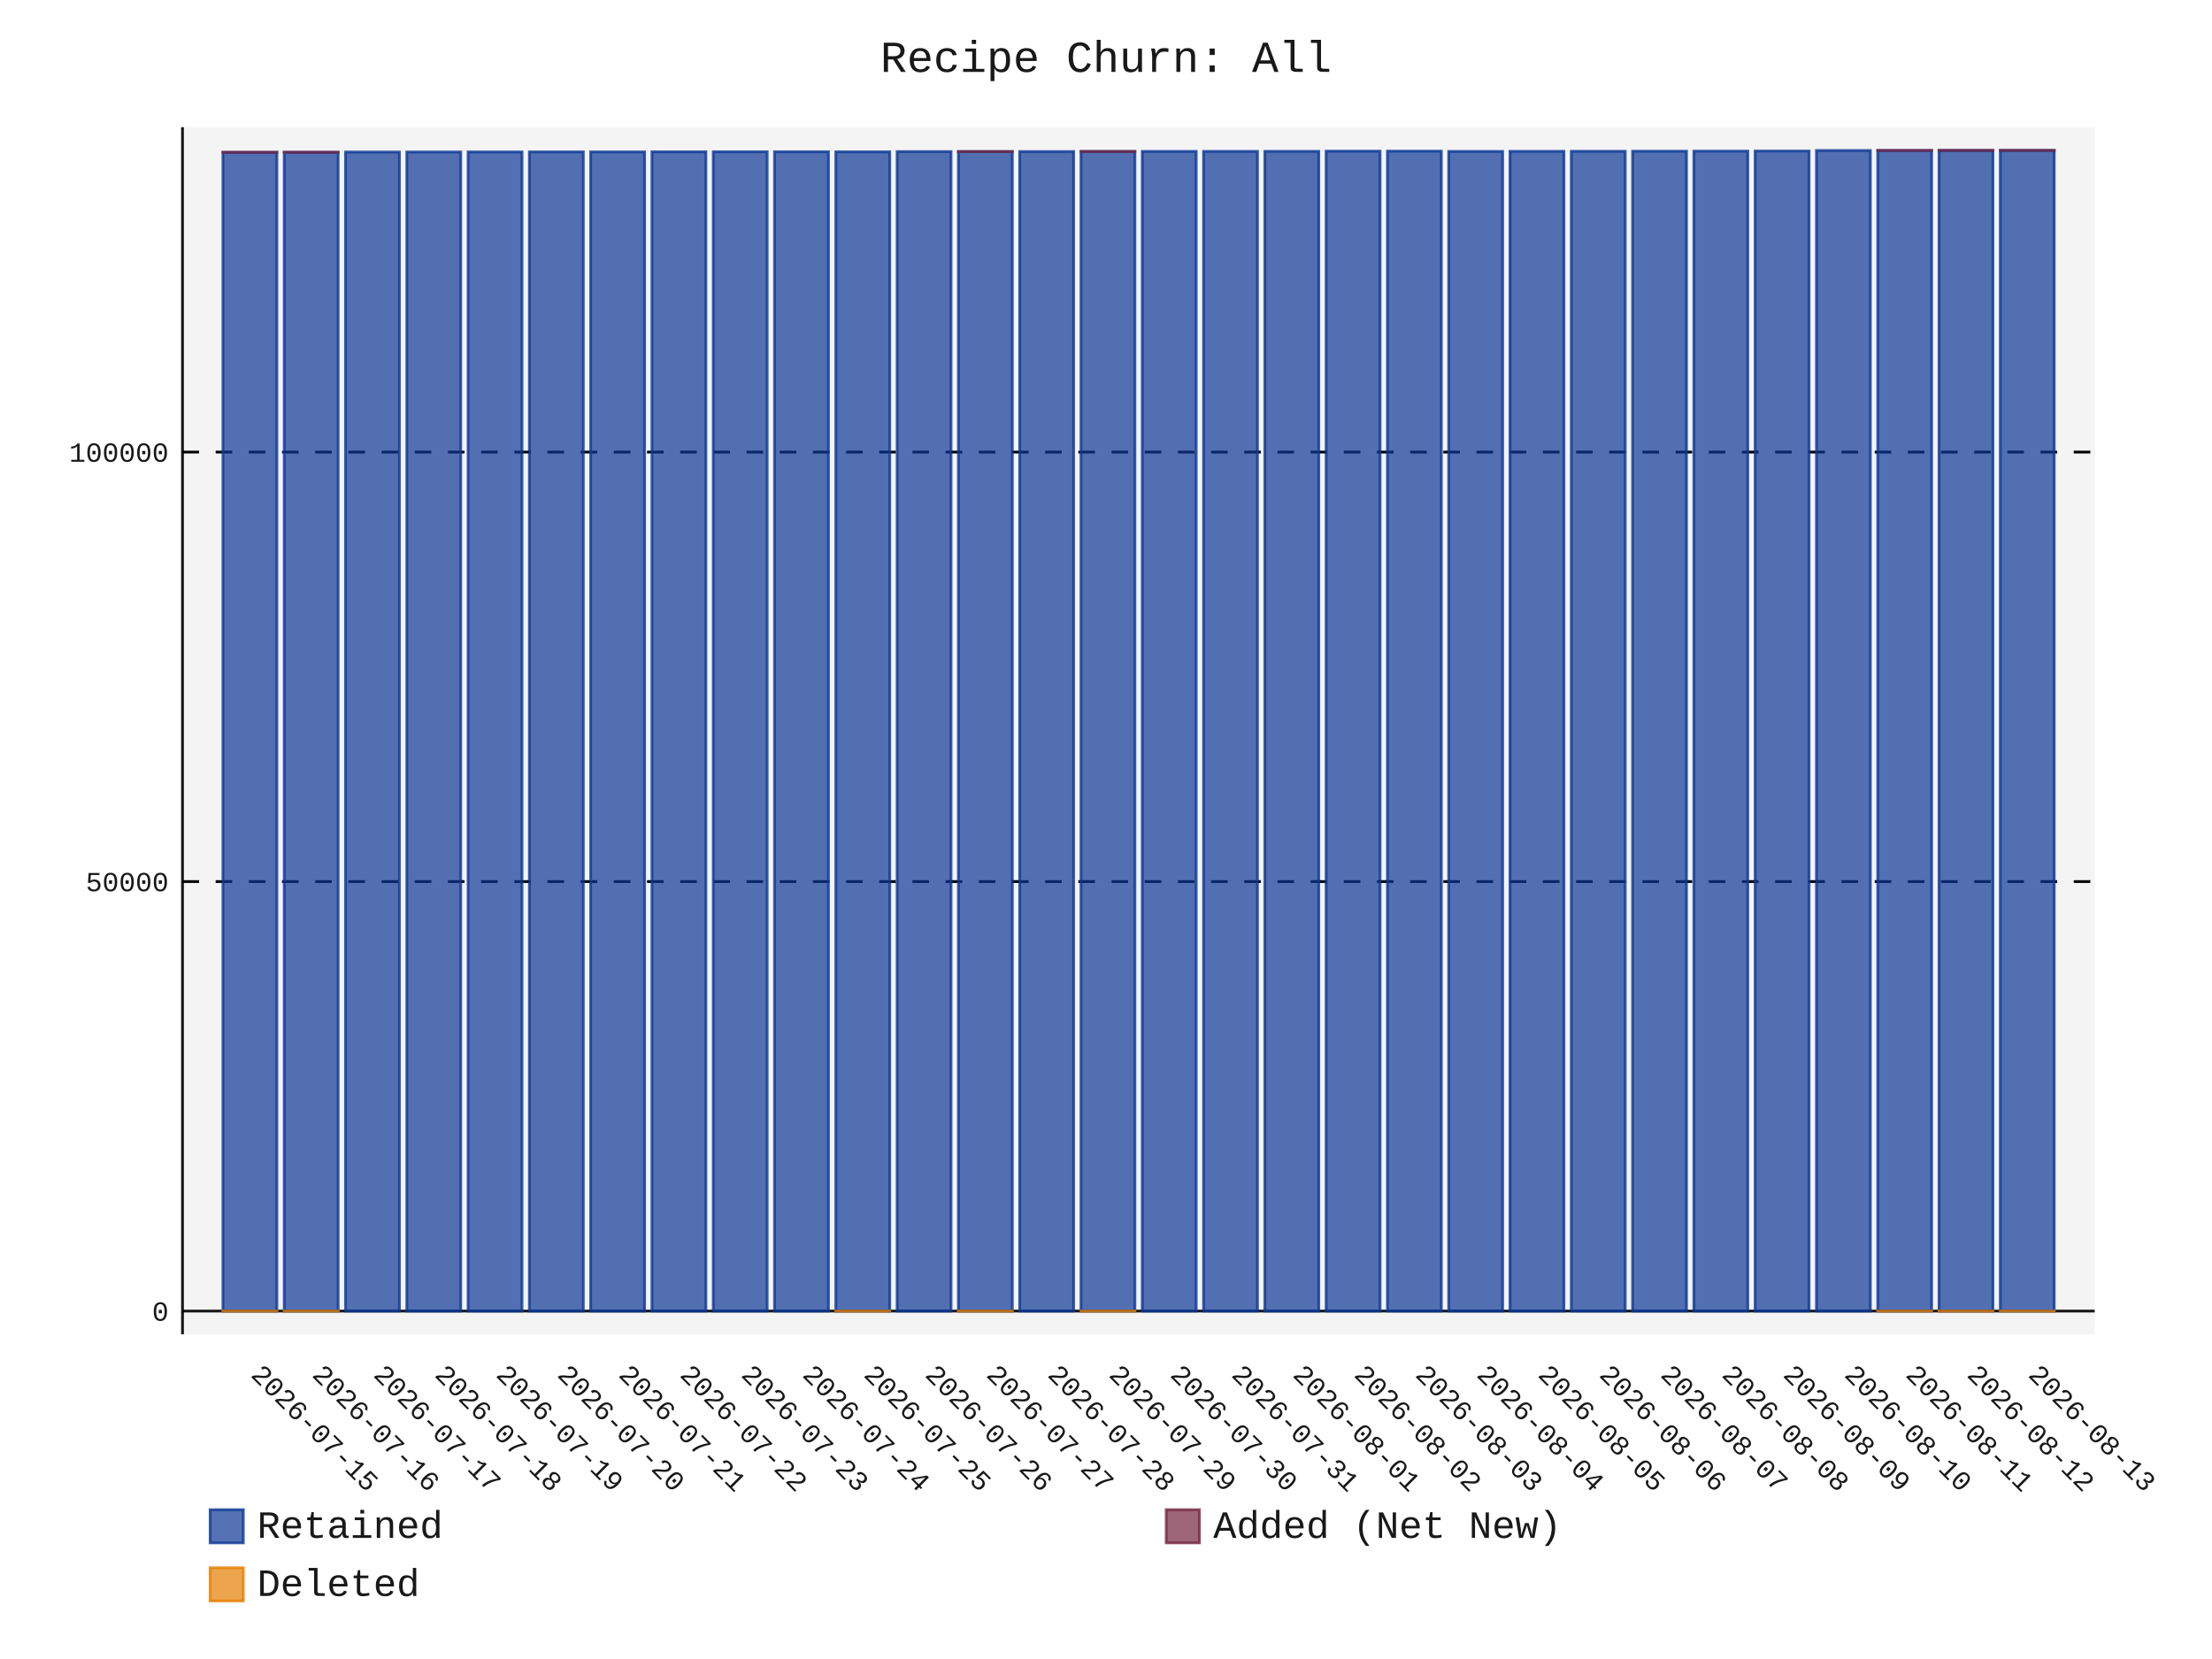
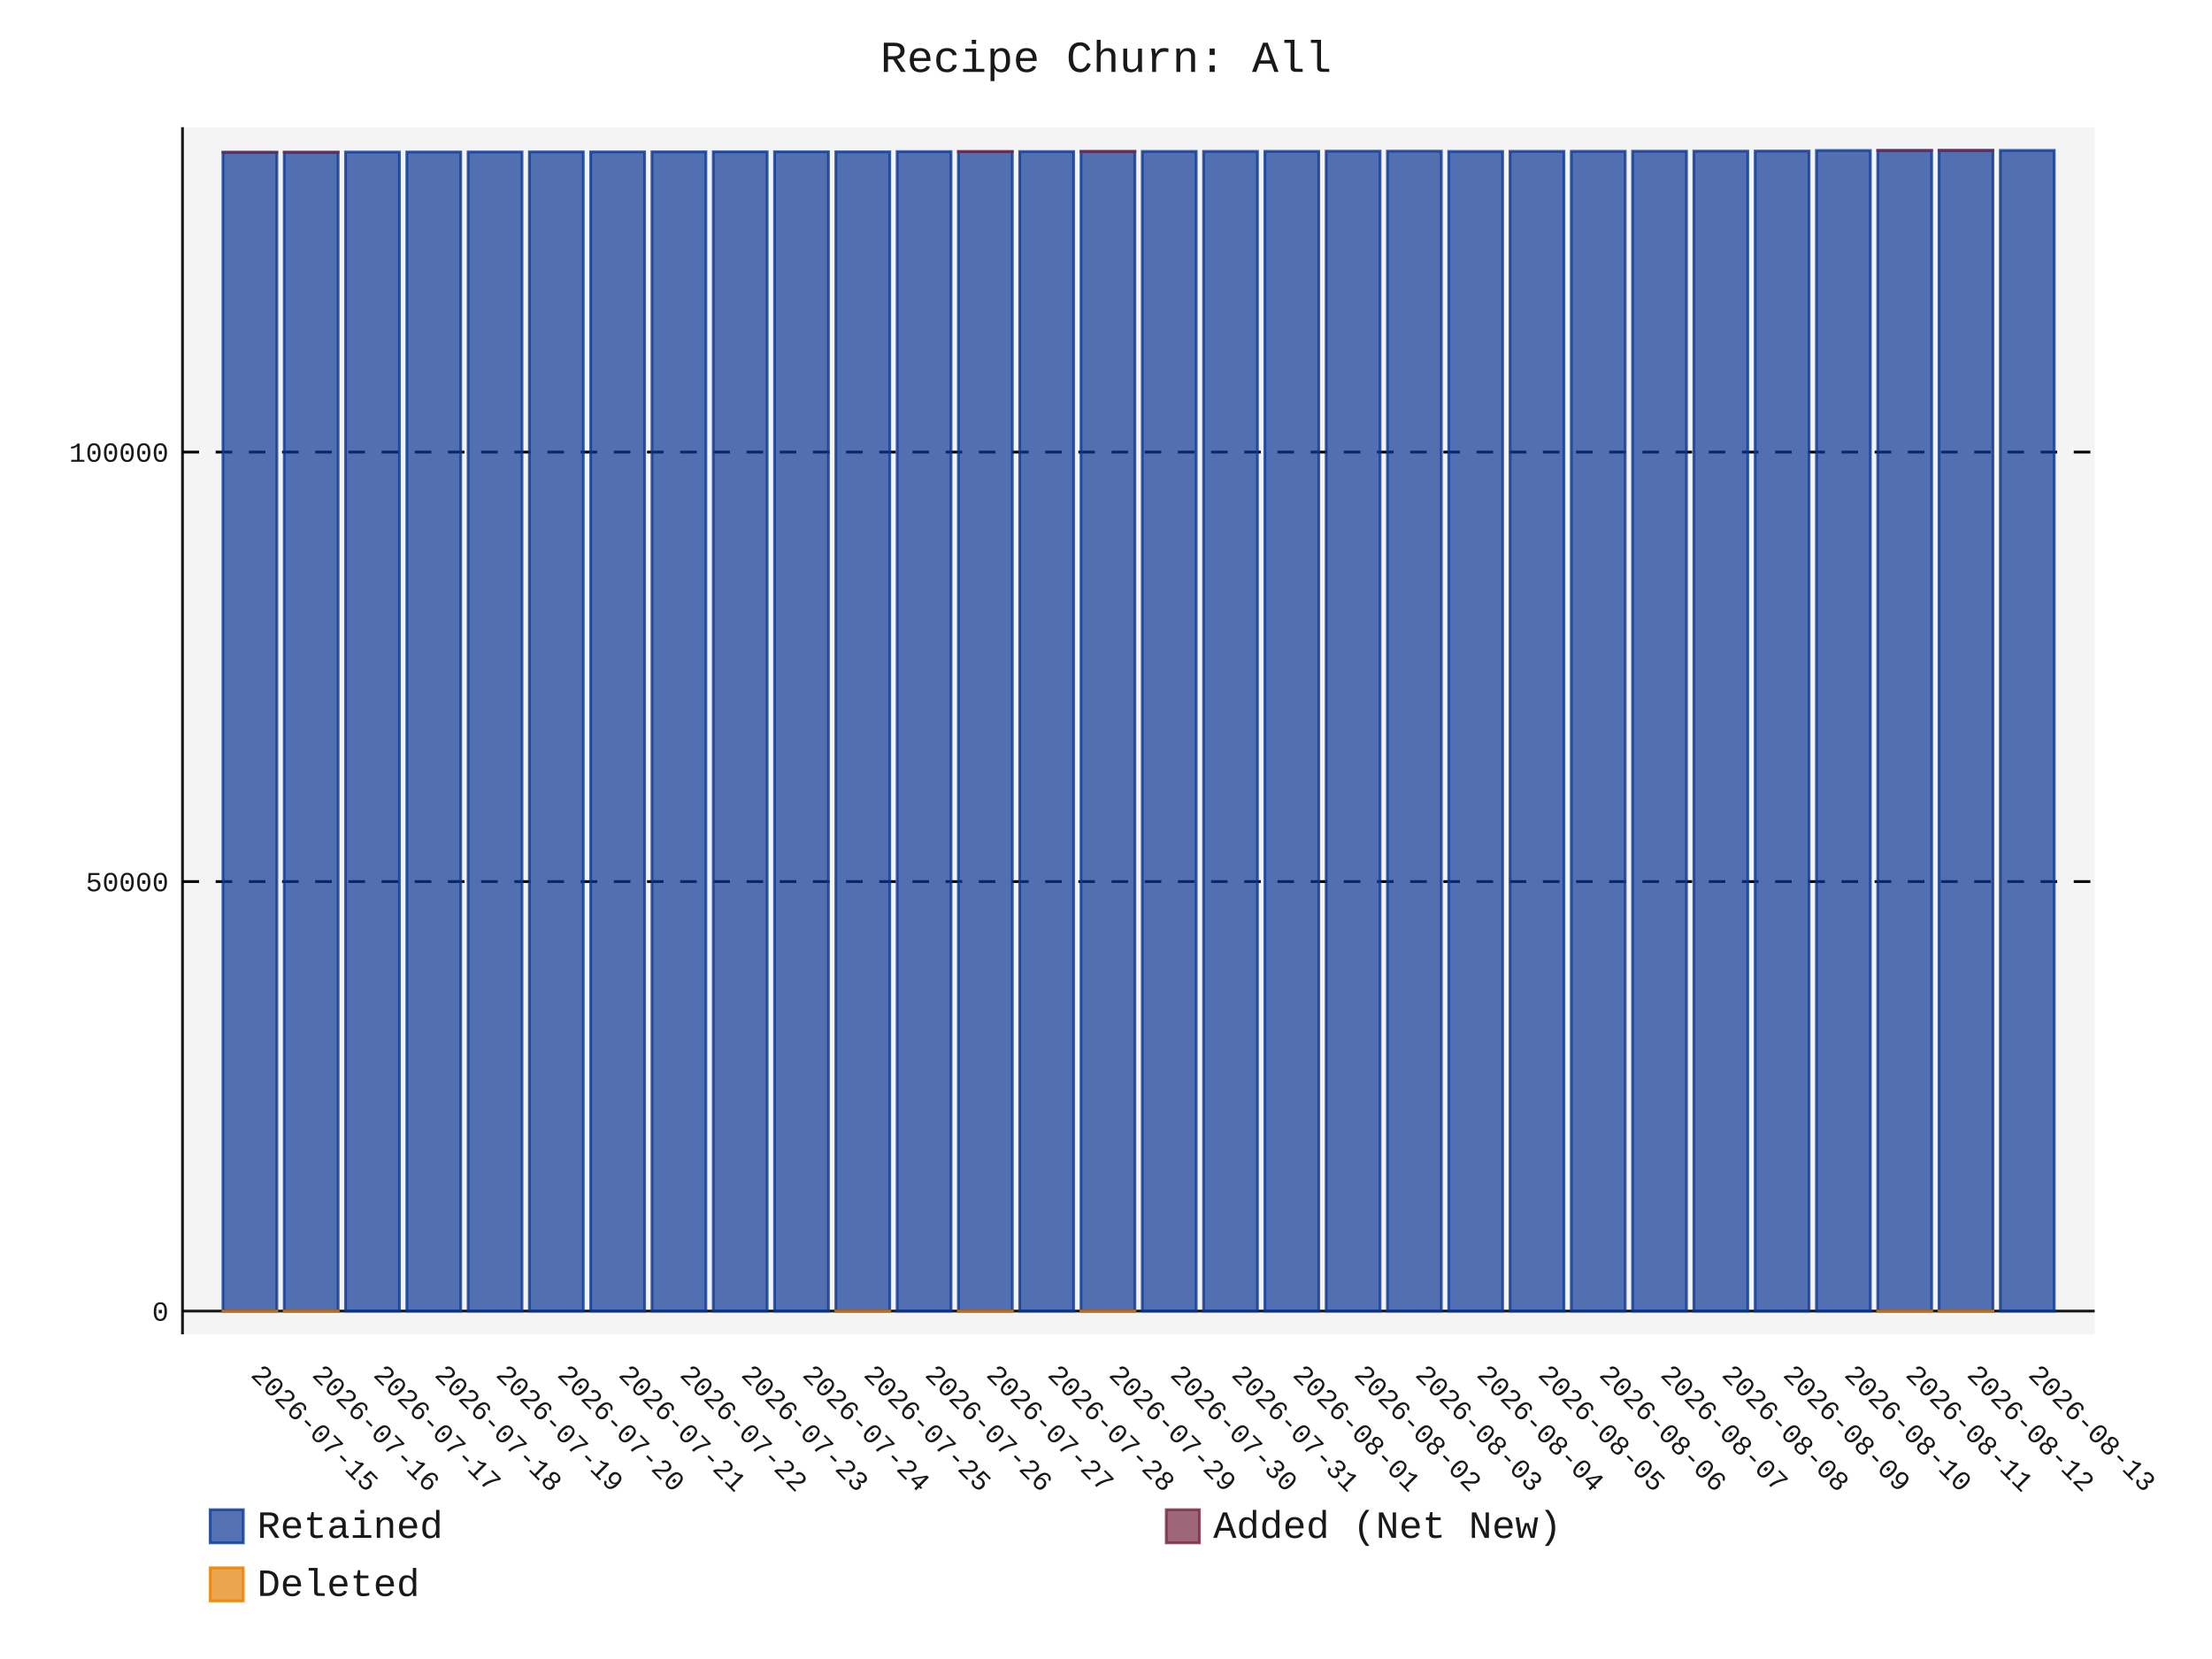
- <svg xmlns="http://www.w3.org/2000/svg" id="chart-e7966a6b-9ee3-4d13-a9d7-936f8b6519f5" class="pygal-chart" viewBox="0 0 800 600">
+ <svg xmlns="http://www.w3.org/2000/svg" id="chart-e38ed4e4-48ca-4927-a96e-1aa5d2338ebd" class="pygal-chart" viewBox="0 0 800 600">
  <defs>
-     <style type="text/css">#chart-e7966a6b-9ee3-4d13-a9d7-936f8b6519f5{-webkit-user-select:none;-webkit-font-smoothing:antialiased;font-family:Consolas,"Liberation Mono",Menlo,Courier,monospace}#chart-e7966a6b-9ee3-4d13-a9d7-936f8b6519f5 .title{font-family:Consolas,"Liberation Mono",Menlo,Courier,monospace;font-size:16px}#chart-e7966a6b-9ee3-4d13-a9d7-936f8b6519f5 .legends .legend text{font-family:Consolas,"Liberation Mono",Menlo,Courier,monospace;font-size:14px}#chart-e7966a6b-9ee3-4d13-a9d7-936f8b6519f5 .axis text{font-family:Consolas,"Liberation Mono",Menlo,Courier,monospace;font-size:10px}#chart-e7966a6b-9ee3-4d13-a9d7-936f8b6519f5 .axis text.major{font-family:Consolas,"Liberation Mono",Menlo,Courier,monospace;font-size:10px}#chart-e7966a6b-9ee3-4d13-a9d7-936f8b6519f5 .text-overlay text.value{font-family:Consolas,"Liberation Mono",Menlo,Courier,monospace;font-size:16px}#chart-e7966a6b-9ee3-4d13-a9d7-936f8b6519f5 .text-overlay text.label{font-family:Consolas,"Liberation Mono",Menlo,Courier,monospace;font-size:10px}#chart-e7966a6b-9ee3-4d13-a9d7-936f8b6519f5 .tooltip{font-family:Consolas,"Liberation Mono",Menlo,Courier,monospace;font-size:14px}#chart-e7966a6b-9ee3-4d13-a9d7-936f8b6519f5 text.no_data{font-family:Consolas,"Liberation Mono",Menlo,Courier,monospace;font-size:64px}
- #chart-e7966a6b-9ee3-4d13-a9d7-936f8b6519f5{background-color:transparent}#chart-e7966a6b-9ee3-4d13-a9d7-936f8b6519f5 path,#chart-e7966a6b-9ee3-4d13-a9d7-936f8b6519f5 line,#chart-e7966a6b-9ee3-4d13-a9d7-936f8b6519f5 rect,#chart-e7966a6b-9ee3-4d13-a9d7-936f8b6519f5 circle{-webkit-transition:150ms;-moz-transition:150ms;transition:150ms}#chart-e7966a6b-9ee3-4d13-a9d7-936f8b6519f5 .graph &gt; .background{fill:transparent}#chart-e7966a6b-9ee3-4d13-a9d7-936f8b6519f5 .plot &gt; .background{fill:rgba(240,240,240,0.7)}#chart-e7966a6b-9ee3-4d13-a9d7-936f8b6519f5 .graph{fill:rgba(0,0,0,0.9)}#chart-e7966a6b-9ee3-4d13-a9d7-936f8b6519f5 text.no_data{fill:rgba(0,0,0,0.9)}#chart-e7966a6b-9ee3-4d13-a9d7-936f8b6519f5 .title{fill:rgba(0,0,0,0.9)}#chart-e7966a6b-9ee3-4d13-a9d7-936f8b6519f5 .legends .legend text{fill:rgba(0,0,0,0.9)}#chart-e7966a6b-9ee3-4d13-a9d7-936f8b6519f5 .legends .legend:hover text{fill:rgba(0,0,0,0.9)}#chart-e7966a6b-9ee3-4d13-a9d7-936f8b6519f5 .axis .line{stroke:rgba(0,0,0,0.9)}#chart-e7966a6b-9ee3-4d13-a9d7-936f8b6519f5 .axis .guide.line{stroke:rgba(0,0,0,0.5)}#chart-e7966a6b-9ee3-4d13-a9d7-936f8b6519f5 .axis .major.line{stroke:rgba(0,0,0,0.9)}#chart-e7966a6b-9ee3-4d13-a9d7-936f8b6519f5 .axis text.major{fill:rgba(0,0,0,0.9)}#chart-e7966a6b-9ee3-4d13-a9d7-936f8b6519f5 .axis.y .guides:hover .guide.line,#chart-e7966a6b-9ee3-4d13-a9d7-936f8b6519f5 .line-graph .axis.x .guides:hover .guide.line,#chart-e7966a6b-9ee3-4d13-a9d7-936f8b6519f5 .stackedline-graph .axis.x .guides:hover .guide.line,#chart-e7966a6b-9ee3-4d13-a9d7-936f8b6519f5 .xy-graph .axis.x .guides:hover .guide.line{stroke:rgba(0,0,0,0.9)}#chart-e7966a6b-9ee3-4d13-a9d7-936f8b6519f5 .axis .guides:hover text{fill:rgba(0,0,0,0.9)}#chart-e7966a6b-9ee3-4d13-a9d7-936f8b6519f5 .reactive{fill-opacity:.7;stroke-opacity:.8;stroke-width:1}#chart-e7966a6b-9ee3-4d13-a9d7-936f8b6519f5 .ci{stroke:rgba(0,0,0,0.9)}#chart-e7966a6b-9ee3-4d13-a9d7-936f8b6519f5 .reactive.active,#chart-e7966a6b-9ee3-4d13-a9d7-936f8b6519f5 .active .reactive{fill-opacity:.8;stroke-opacity:.9;stroke-width:4}#chart-e7966a6b-9ee3-4d13-a9d7-936f8b6519f5 .ci .reactive.active{stroke-width:1.5}#chart-e7966a6b-9ee3-4d13-a9d7-936f8b6519f5 .series text{fill:rgba(0,0,0,0.9)}#chart-e7966a6b-9ee3-4d13-a9d7-936f8b6519f5 .tooltip rect{fill:rgba(240,240,240,0.7);stroke:rgba(0,0,0,0.9);-webkit-transition:opacity 150ms;-moz-transition:opacity 150ms;transition:opacity 150ms}#chart-e7966a6b-9ee3-4d13-a9d7-936f8b6519f5 .tooltip .label{fill:rgba(0,0,0,0.9)}#chart-e7966a6b-9ee3-4d13-a9d7-936f8b6519f5 .tooltip .label{fill:rgba(0,0,0,0.9)}#chart-e7966a6b-9ee3-4d13-a9d7-936f8b6519f5 .tooltip .legend{font-size:.8em;fill:rgba(0,0,0,0.5)}#chart-e7966a6b-9ee3-4d13-a9d7-936f8b6519f5 .tooltip .x_label{font-size:.6em;fill:rgba(0,0,0,0.9)}#chart-e7966a6b-9ee3-4d13-a9d7-936f8b6519f5 .tooltip .xlink{font-size:.5em;text-decoration:underline}#chart-e7966a6b-9ee3-4d13-a9d7-936f8b6519f5 .tooltip .value{font-size:1.5em}#chart-e7966a6b-9ee3-4d13-a9d7-936f8b6519f5 .bound{font-size:.5em}#chart-e7966a6b-9ee3-4d13-a9d7-936f8b6519f5 .max-value{font-size:.75em;fill:rgba(0,0,0,0.5)}#chart-e7966a6b-9ee3-4d13-a9d7-936f8b6519f5 .map-element{fill:rgba(240,240,240,0.7);stroke:rgba(0,0,0,0.5) !important}#chart-e7966a6b-9ee3-4d13-a9d7-936f8b6519f5 .map-element .reactive{fill-opacity:inherit;stroke-opacity:inherit}#chart-e7966a6b-9ee3-4d13-a9d7-936f8b6519f5 .color-0,#chart-e7966a6b-9ee3-4d13-a9d7-936f8b6519f5 .color-0 a:visited{stroke:rgb(12,55,149);fill:rgb(12,55,149)}#chart-e7966a6b-9ee3-4d13-a9d7-936f8b6519f5 .color-1,#chart-e7966a6b-9ee3-4d13-a9d7-936f8b6519f5 .color-1 a:visited{stroke:rgb(117,38,65);fill:rgb(117,38,65)}#chart-e7966a6b-9ee3-4d13-a9d7-936f8b6519f5 .color-2,#chart-e7966a6b-9ee3-4d13-a9d7-936f8b6519f5 .color-2 a:visited{stroke:rgb(228,127,0);fill:rgb(228,127,0)}#chart-e7966a6b-9ee3-4d13-a9d7-936f8b6519f5 .text-overlay .color-0 text{fill:black}#chart-e7966a6b-9ee3-4d13-a9d7-936f8b6519f5 .text-overlay .color-1 text{fill:black}#chart-e7966a6b-9ee3-4d13-a9d7-936f8b6519f5 .text-overlay .color-2 text{fill:black}
- #chart-e7966a6b-9ee3-4d13-a9d7-936f8b6519f5 text.no_data{text-anchor:middle}#chart-e7966a6b-9ee3-4d13-a9d7-936f8b6519f5 .guide.line{fill:none}#chart-e7966a6b-9ee3-4d13-a9d7-936f8b6519f5 .centered{text-anchor:middle}#chart-e7966a6b-9ee3-4d13-a9d7-936f8b6519f5 .title{text-anchor:middle}#chart-e7966a6b-9ee3-4d13-a9d7-936f8b6519f5 .legends .legend text{fill-opacity:1}#chart-e7966a6b-9ee3-4d13-a9d7-936f8b6519f5 .axis.x text{text-anchor:middle}#chart-e7966a6b-9ee3-4d13-a9d7-936f8b6519f5 .axis.x:not(.web) text[transform]{text-anchor:start}#chart-e7966a6b-9ee3-4d13-a9d7-936f8b6519f5 .axis.x:not(.web) text[transform].backwards{text-anchor:end}#chart-e7966a6b-9ee3-4d13-a9d7-936f8b6519f5 .axis.y text{text-anchor:end}#chart-e7966a6b-9ee3-4d13-a9d7-936f8b6519f5 .axis.y text[transform].backwards{text-anchor:start}#chart-e7966a6b-9ee3-4d13-a9d7-936f8b6519f5 .axis.y2 text{text-anchor:start}#chart-e7966a6b-9ee3-4d13-a9d7-936f8b6519f5 .axis.y2 text[transform].backwards{text-anchor:end}#chart-e7966a6b-9ee3-4d13-a9d7-936f8b6519f5 .axis .guide.line{stroke-dasharray:4,4;stroke:black}#chart-e7966a6b-9ee3-4d13-a9d7-936f8b6519f5 .axis .major.guide.line{stroke-dasharray:6,6;stroke:black}#chart-e7966a6b-9ee3-4d13-a9d7-936f8b6519f5 .horizontal .axis.y .guide.line,#chart-e7966a6b-9ee3-4d13-a9d7-936f8b6519f5 .horizontal .axis.y2 .guide.line,#chart-e7966a6b-9ee3-4d13-a9d7-936f8b6519f5 .vertical .axis.x .guide.line{opacity:0}#chart-e7966a6b-9ee3-4d13-a9d7-936f8b6519f5 .horizontal .axis.always_show .guide.line,#chart-e7966a6b-9ee3-4d13-a9d7-936f8b6519f5 .vertical .axis.always_show .guide.line{opacity:1 !important}#chart-e7966a6b-9ee3-4d13-a9d7-936f8b6519f5 .axis.y .guides:hover .guide.line,#chart-e7966a6b-9ee3-4d13-a9d7-936f8b6519f5 .axis.y2 .guides:hover .guide.line,#chart-e7966a6b-9ee3-4d13-a9d7-936f8b6519f5 .axis.x .guides:hover .guide.line{opacity:1}#chart-e7966a6b-9ee3-4d13-a9d7-936f8b6519f5 .axis .guides:hover text{opacity:1}#chart-e7966a6b-9ee3-4d13-a9d7-936f8b6519f5 .nofill{fill:none}#chart-e7966a6b-9ee3-4d13-a9d7-936f8b6519f5 .subtle-fill{fill-opacity:.2}#chart-e7966a6b-9ee3-4d13-a9d7-936f8b6519f5 .dot{stroke-width:1px;fill-opacity:1;stroke-opacity:1}#chart-e7966a6b-9ee3-4d13-a9d7-936f8b6519f5 .dot.active{stroke-width:5px}#chart-e7966a6b-9ee3-4d13-a9d7-936f8b6519f5 .dot.negative{fill:transparent}#chart-e7966a6b-9ee3-4d13-a9d7-936f8b6519f5 text,#chart-e7966a6b-9ee3-4d13-a9d7-936f8b6519f5 tspan{stroke:none !important}#chart-e7966a6b-9ee3-4d13-a9d7-936f8b6519f5 .series text.active{opacity:1}#chart-e7966a6b-9ee3-4d13-a9d7-936f8b6519f5 .tooltip rect{fill-opacity:.95;stroke-width:.5}#chart-e7966a6b-9ee3-4d13-a9d7-936f8b6519f5 .tooltip text{fill-opacity:1}#chart-e7966a6b-9ee3-4d13-a9d7-936f8b6519f5 .showable{visibility:hidden}#chart-e7966a6b-9ee3-4d13-a9d7-936f8b6519f5 .showable.shown{visibility:visible}#chart-e7966a6b-9ee3-4d13-a9d7-936f8b6519f5 .gauge-background{fill:rgba(229,229,229,1);stroke:none}#chart-e7966a6b-9ee3-4d13-a9d7-936f8b6519f5 .bg-lines{stroke:transparent;stroke-width:2px}</style>
+     <style type="text/css">#chart-e38ed4e4-48ca-4927-a96e-1aa5d2338ebd{-webkit-user-select:none;-webkit-font-smoothing:antialiased;font-family:Consolas,"Liberation Mono",Menlo,Courier,monospace}#chart-e38ed4e4-48ca-4927-a96e-1aa5d2338ebd .title{font-family:Consolas,"Liberation Mono",Menlo,Courier,monospace;font-size:16px}#chart-e38ed4e4-48ca-4927-a96e-1aa5d2338ebd .legends .legend text{font-family:Consolas,"Liberation Mono",Menlo,Courier,monospace;font-size:14px}#chart-e38ed4e4-48ca-4927-a96e-1aa5d2338ebd .axis text{font-family:Consolas,"Liberation Mono",Menlo,Courier,monospace;font-size:10px}#chart-e38ed4e4-48ca-4927-a96e-1aa5d2338ebd .axis text.major{font-family:Consolas,"Liberation Mono",Menlo,Courier,monospace;font-size:10px}#chart-e38ed4e4-48ca-4927-a96e-1aa5d2338ebd .text-overlay text.value{font-family:Consolas,"Liberation Mono",Menlo,Courier,monospace;font-size:16px}#chart-e38ed4e4-48ca-4927-a96e-1aa5d2338ebd .text-overlay text.label{font-family:Consolas,"Liberation Mono",Menlo,Courier,monospace;font-size:10px}#chart-e38ed4e4-48ca-4927-a96e-1aa5d2338ebd .tooltip{font-family:Consolas,"Liberation Mono",Menlo,Courier,monospace;font-size:14px}#chart-e38ed4e4-48ca-4927-a96e-1aa5d2338ebd text.no_data{font-family:Consolas,"Liberation Mono",Menlo,Courier,monospace;font-size:64px}
+ #chart-e38ed4e4-48ca-4927-a96e-1aa5d2338ebd{background-color:transparent}#chart-e38ed4e4-48ca-4927-a96e-1aa5d2338ebd path,#chart-e38ed4e4-48ca-4927-a96e-1aa5d2338ebd line,#chart-e38ed4e4-48ca-4927-a96e-1aa5d2338ebd rect,#chart-e38ed4e4-48ca-4927-a96e-1aa5d2338ebd circle{-webkit-transition:150ms;-moz-transition:150ms;transition:150ms}#chart-e38ed4e4-48ca-4927-a96e-1aa5d2338ebd .graph &gt; .background{fill:transparent}#chart-e38ed4e4-48ca-4927-a96e-1aa5d2338ebd .plot &gt; .background{fill:rgba(240,240,240,0.7)}#chart-e38ed4e4-48ca-4927-a96e-1aa5d2338ebd .graph{fill:rgba(0,0,0,0.9)}#chart-e38ed4e4-48ca-4927-a96e-1aa5d2338ebd text.no_data{fill:rgba(0,0,0,0.9)}#chart-e38ed4e4-48ca-4927-a96e-1aa5d2338ebd .title{fill:rgba(0,0,0,0.9)}#chart-e38ed4e4-48ca-4927-a96e-1aa5d2338ebd .legends .legend text{fill:rgba(0,0,0,0.9)}#chart-e38ed4e4-48ca-4927-a96e-1aa5d2338ebd .legends .legend:hover text{fill:rgba(0,0,0,0.9)}#chart-e38ed4e4-48ca-4927-a96e-1aa5d2338ebd .axis .line{stroke:rgba(0,0,0,0.9)}#chart-e38ed4e4-48ca-4927-a96e-1aa5d2338ebd .axis .guide.line{stroke:rgba(0,0,0,0.5)}#chart-e38ed4e4-48ca-4927-a96e-1aa5d2338ebd .axis .major.line{stroke:rgba(0,0,0,0.9)}#chart-e38ed4e4-48ca-4927-a96e-1aa5d2338ebd .axis text.major{fill:rgba(0,0,0,0.9)}#chart-e38ed4e4-48ca-4927-a96e-1aa5d2338ebd .axis.y .guides:hover .guide.line,#chart-e38ed4e4-48ca-4927-a96e-1aa5d2338ebd .line-graph .axis.x .guides:hover .guide.line,#chart-e38ed4e4-48ca-4927-a96e-1aa5d2338ebd .stackedline-graph .axis.x .guides:hover .guide.line,#chart-e38ed4e4-48ca-4927-a96e-1aa5d2338ebd .xy-graph .axis.x .guides:hover .guide.line{stroke:rgba(0,0,0,0.9)}#chart-e38ed4e4-48ca-4927-a96e-1aa5d2338ebd .axis .guides:hover text{fill:rgba(0,0,0,0.9)}#chart-e38ed4e4-48ca-4927-a96e-1aa5d2338ebd .reactive{fill-opacity:.7;stroke-opacity:.8;stroke-width:1}#chart-e38ed4e4-48ca-4927-a96e-1aa5d2338ebd .ci{stroke:rgba(0,0,0,0.9)}#chart-e38ed4e4-48ca-4927-a96e-1aa5d2338ebd .reactive.active,#chart-e38ed4e4-48ca-4927-a96e-1aa5d2338ebd .active .reactive{fill-opacity:.8;stroke-opacity:.9;stroke-width:4}#chart-e38ed4e4-48ca-4927-a96e-1aa5d2338ebd .ci .reactive.active{stroke-width:1.5}#chart-e38ed4e4-48ca-4927-a96e-1aa5d2338ebd .series text{fill:rgba(0,0,0,0.9)}#chart-e38ed4e4-48ca-4927-a96e-1aa5d2338ebd .tooltip rect{fill:rgba(240,240,240,0.7);stroke:rgba(0,0,0,0.9);-webkit-transition:opacity 150ms;-moz-transition:opacity 150ms;transition:opacity 150ms}#chart-e38ed4e4-48ca-4927-a96e-1aa5d2338ebd .tooltip .label{fill:rgba(0,0,0,0.9)}#chart-e38ed4e4-48ca-4927-a96e-1aa5d2338ebd .tooltip .label{fill:rgba(0,0,0,0.9)}#chart-e38ed4e4-48ca-4927-a96e-1aa5d2338ebd .tooltip .legend{font-size:.8em;fill:rgba(0,0,0,0.5)}#chart-e38ed4e4-48ca-4927-a96e-1aa5d2338ebd .tooltip .x_label{font-size:.6em;fill:rgba(0,0,0,0.9)}#chart-e38ed4e4-48ca-4927-a96e-1aa5d2338ebd .tooltip .xlink{font-size:.5em;text-decoration:underline}#chart-e38ed4e4-48ca-4927-a96e-1aa5d2338ebd .tooltip .value{font-size:1.5em}#chart-e38ed4e4-48ca-4927-a96e-1aa5d2338ebd .bound{font-size:.5em}#chart-e38ed4e4-48ca-4927-a96e-1aa5d2338ebd .max-value{font-size:.75em;fill:rgba(0,0,0,0.5)}#chart-e38ed4e4-48ca-4927-a96e-1aa5d2338ebd .map-element{fill:rgba(240,240,240,0.7);stroke:rgba(0,0,0,0.5) !important}#chart-e38ed4e4-48ca-4927-a96e-1aa5d2338ebd .map-element .reactive{fill-opacity:inherit;stroke-opacity:inherit}#chart-e38ed4e4-48ca-4927-a96e-1aa5d2338ebd .color-0,#chart-e38ed4e4-48ca-4927-a96e-1aa5d2338ebd .color-0 a:visited{stroke:rgb(12,55,149);fill:rgb(12,55,149)}#chart-e38ed4e4-48ca-4927-a96e-1aa5d2338ebd .color-1,#chart-e38ed4e4-48ca-4927-a96e-1aa5d2338ebd .color-1 a:visited{stroke:rgb(117,38,65);fill:rgb(117,38,65)}#chart-e38ed4e4-48ca-4927-a96e-1aa5d2338ebd .color-2,#chart-e38ed4e4-48ca-4927-a96e-1aa5d2338ebd .color-2 a:visited{stroke:rgb(228,127,0);fill:rgb(228,127,0)}#chart-e38ed4e4-48ca-4927-a96e-1aa5d2338ebd .text-overlay .color-0 text{fill:black}#chart-e38ed4e4-48ca-4927-a96e-1aa5d2338ebd .text-overlay .color-1 text{fill:black}#chart-e38ed4e4-48ca-4927-a96e-1aa5d2338ebd .text-overlay .color-2 text{fill:black}
+ #chart-e38ed4e4-48ca-4927-a96e-1aa5d2338ebd text.no_data{text-anchor:middle}#chart-e38ed4e4-48ca-4927-a96e-1aa5d2338ebd .guide.line{fill:none}#chart-e38ed4e4-48ca-4927-a96e-1aa5d2338ebd .centered{text-anchor:middle}#chart-e38ed4e4-48ca-4927-a96e-1aa5d2338ebd .title{text-anchor:middle}#chart-e38ed4e4-48ca-4927-a96e-1aa5d2338ebd .legends .legend text{fill-opacity:1}#chart-e38ed4e4-48ca-4927-a96e-1aa5d2338ebd .axis.x text{text-anchor:middle}#chart-e38ed4e4-48ca-4927-a96e-1aa5d2338ebd .axis.x:not(.web) text[transform]{text-anchor:start}#chart-e38ed4e4-48ca-4927-a96e-1aa5d2338ebd .axis.x:not(.web) text[transform].backwards{text-anchor:end}#chart-e38ed4e4-48ca-4927-a96e-1aa5d2338ebd .axis.y text{text-anchor:end}#chart-e38ed4e4-48ca-4927-a96e-1aa5d2338ebd .axis.y text[transform].backwards{text-anchor:start}#chart-e38ed4e4-48ca-4927-a96e-1aa5d2338ebd .axis.y2 text{text-anchor:start}#chart-e38ed4e4-48ca-4927-a96e-1aa5d2338ebd .axis.y2 text[transform].backwards{text-anchor:end}#chart-e38ed4e4-48ca-4927-a96e-1aa5d2338ebd .axis .guide.line{stroke-dasharray:4,4;stroke:black}#chart-e38ed4e4-48ca-4927-a96e-1aa5d2338ebd .axis .major.guide.line{stroke-dasharray:6,6;stroke:black}#chart-e38ed4e4-48ca-4927-a96e-1aa5d2338ebd .horizontal .axis.y .guide.line,#chart-e38ed4e4-48ca-4927-a96e-1aa5d2338ebd .horizontal .axis.y2 .guide.line,#chart-e38ed4e4-48ca-4927-a96e-1aa5d2338ebd .vertical .axis.x .guide.line{opacity:0}#chart-e38ed4e4-48ca-4927-a96e-1aa5d2338ebd .horizontal .axis.always_show .guide.line,#chart-e38ed4e4-48ca-4927-a96e-1aa5d2338ebd .vertical .axis.always_show .guide.line{opacity:1 !important}#chart-e38ed4e4-48ca-4927-a96e-1aa5d2338ebd .axis.y .guides:hover .guide.line,#chart-e38ed4e4-48ca-4927-a96e-1aa5d2338ebd .axis.y2 .guides:hover .guide.line,#chart-e38ed4e4-48ca-4927-a96e-1aa5d2338ebd .axis.x .guides:hover .guide.line{opacity:1}#chart-e38ed4e4-48ca-4927-a96e-1aa5d2338ebd .axis .guides:hover text{opacity:1}#chart-e38ed4e4-48ca-4927-a96e-1aa5d2338ebd .nofill{fill:none}#chart-e38ed4e4-48ca-4927-a96e-1aa5d2338ebd .subtle-fill{fill-opacity:.2}#chart-e38ed4e4-48ca-4927-a96e-1aa5d2338ebd .dot{stroke-width:1px;fill-opacity:1;stroke-opacity:1}#chart-e38ed4e4-48ca-4927-a96e-1aa5d2338ebd .dot.active{stroke-width:5px}#chart-e38ed4e4-48ca-4927-a96e-1aa5d2338ebd .dot.negative{fill:transparent}#chart-e38ed4e4-48ca-4927-a96e-1aa5d2338ebd text,#chart-e38ed4e4-48ca-4927-a96e-1aa5d2338ebd tspan{stroke:none !important}#chart-e38ed4e4-48ca-4927-a96e-1aa5d2338ebd .series text.active{opacity:1}#chart-e38ed4e4-48ca-4927-a96e-1aa5d2338ebd .tooltip rect{fill-opacity:.95;stroke-width:.5}#chart-e38ed4e4-48ca-4927-a96e-1aa5d2338ebd .tooltip text{fill-opacity:1}#chart-e38ed4e4-48ca-4927-a96e-1aa5d2338ebd .showable{visibility:hidden}#chart-e38ed4e4-48ca-4927-a96e-1aa5d2338ebd .showable.shown{visibility:visible}#chart-e38ed4e4-48ca-4927-a96e-1aa5d2338ebd .gauge-background{fill:rgba(229,229,229,1);stroke:none}#chart-e38ed4e4-48ca-4927-a96e-1aa5d2338ebd .bg-lines{stroke:transparent;stroke-width:2px}</style>
  </defs>
  <g class="graph stackedbar-graph vertical">
    <rect x="0" y="0" width="800" height="600" class="background" />
    <g transform="translate(66, 46)" class="plot">
      <rect x="0" y="0" width="691.574" height="436.574" class="background" />
      <g class="axis y always_show">
        <g class="guides">
          <path d="M0 428.166 h691.574" class="axis major line" />
          <text x="-5" y="431.666" class="major">0</text>
        </g>
        <g class="guides">
          <path d="M0 272.833 h691.574" class="major guide line" />
          <text x="-5" y="276.333" class="major">50000</text>
        </g>
        <g class="guides">
          <path d="M0 117.501 h691.574" class="major guide line" />
          <text x="-5" y="121.001" class="major">100000</text>
        </g>
      </g>
      <g class="axis x">
        <path d="M0 0 v436.574" class="line" />
        <g class="guides">
          <path d="M24.382 0 v436.574" class="guide line" />
          <text x="24.382" y="451.574" class="" transform="rotate(45 24.3824 451.5736)">2026-07-15</text>
        </g>
        <g class="guides">
          <path d="M46.548 0 v436.574" class="guide line" />
          <text x="46.548" y="451.574" class="" transform="rotate(45 46.54822 451.5736)">2026-07-16</text>
        </g>
        <g class="guides">
          <path d="M68.714 0 v436.574" class="guide line" />
          <text x="68.714" y="451.574" class="" transform="rotate(45 68.71404 451.5736)">2026-07-17</text>
        </g>
        <g class="guides">
          <path d="M90.88 0 v436.574" class="guide line" />
          <text x="90.88" y="451.574" class="" transform="rotate(45 90.87986 451.5736)">2026-07-18</text>
        </g>
        <g class="guides">
          <path d="M113.046 0 v436.574" class="guide line" />
          <text x="113.046" y="451.574" class="" transform="rotate(45 113.0457 451.5736)">2026-07-19</text>
        </g>
        <g class="guides">
          <path d="M135.212 0 v436.574" class="guide line" />
          <text x="135.212" y="451.574" class="" transform="rotate(45 135.2115 451.5736)">2026-07-20</text>
        </g>
        <g class="guides">
          <path d="M157.377 0 v436.574" class="guide line" />
          <text x="157.377" y="451.574" class="" transform="rotate(45 157.3773 451.5736)">2026-07-21</text>
        </g>
        <g class="guides">
          <path d="M179.543 0 v436.574" class="guide line" />
          <text x="179.543" y="451.574" class="" transform="rotate(45 179.5431 451.5736)">2026-07-22</text>
        </g>
        <g class="guides">
          <path d="M201.709 0 v436.574" class="guide line" />
          <text x="201.709" y="451.574" class="" transform="rotate(45 201.709 451.5736)">2026-07-23</text>
        </g>
        <g class="guides">
          <path d="M223.875 0 v436.574" class="guide line" />
          <text x="223.875" y="451.574" class="" transform="rotate(45 223.8748 451.5736)">2026-07-24</text>
        </g>
        <g class="guides">
          <path d="M246.041 0 v436.574" class="guide line" />
          <text x="246.041" y="451.574" class="" transform="rotate(45 246.0406 451.5736)">2026-07-25</text>
        </g>
        <g class="guides">
          <path d="M268.206 0 v436.574" class="guide line" />
          <text x="268.206" y="451.574" class="" transform="rotate(45 268.2064 451.5736)">2026-07-26</text>
        </g>
        <g class="guides">
          <path d="M290.372 0 v436.574" class="guide line" />
          <text x="290.372" y="451.574" class="" transform="rotate(45 290.3722 451.5736)">2026-07-27</text>
        </g>
        <g class="guides">
          <path d="M312.538 0 v436.574" class="guide line" />
          <text x="312.538" y="451.574" class="" transform="rotate(45 312.5381 451.5736)">2026-07-28</text>
        </g>
        <g class="guides">
          <path d="M334.704 0 v436.574" class="guide line" />
          <text x="334.704" y="451.574" class="" transform="rotate(45 334.7039 451.5736)">2026-07-29</text>
        </g>
        <g class="guides">
          <path d="M356.87 0 v436.574" class="guide line" />
          <text x="356.87" y="451.574" class="" transform="rotate(45 356.8697 451.5736)">2026-07-30</text>
        </g>
        <g class="guides">
          <path d="M379.036 0 v436.574" class="guide line" />
          <text x="379.036" y="451.574" class="" transform="rotate(45 379.0355 451.5736)">2026-07-31</text>
        </g>
        <g class="guides">
          <path d="M401.201 0 v436.574" class="guide line" />
          <text x="401.201" y="451.574" class="" transform="rotate(45 401.2013 451.5736)">2026-08-01</text>
        </g>
        <g class="guides">
          <path d="M423.367 0 v436.574" class="guide line" />
          <text x="423.367" y="451.574" class="" transform="rotate(45 423.3672 451.5736)">2026-08-02</text>
        </g>
        <g class="guides">
          <path d="M445.533 0 v436.574" class="guide line" />
          <text x="445.533" y="451.574" class="" transform="rotate(45 445.533 451.5736)">2026-08-03</text>
        </g>
        <g class="guides">
          <path d="M467.699 0 v436.574" class="guide line" />
          <text x="467.699" y="451.574" class="" transform="rotate(45 467.6988 451.5736)">2026-08-04</text>
        </g>
        <g class="guides">
          <path d="M489.865 0 v436.574" class="guide line" />
          <text x="489.865" y="451.574" class="" transform="rotate(45 489.8646 451.5736)">2026-08-05</text>
        </g>
        <g class="guides">
          <path d="M512.03 0 v436.574" class="guide line" />
          <text x="512.03" y="451.574" class="" transform="rotate(45 512.0304 451.5736)">2026-08-06</text>
        </g>
        <g class="guides">
          <path d="M534.196 0 v436.574" class="guide line" />
          <text x="534.196" y="451.574" class="" transform="rotate(45 534.1963 451.5736)">2026-08-07</text>
        </g>
        <g class="guides">
          <path d="M556.362 0 v436.574" class="guide line" />
          <text x="556.362" y="451.574" class="" transform="rotate(45 556.3621 451.5736)">2026-08-08</text>
        </g>
        <g class="guides">
          <path d="M578.528 0 v436.574" class="guide line" />
          <text x="578.528" y="451.574" class="" transform="rotate(45 578.5279 451.5736)">2026-08-09</text>
        </g>
        <g class="guides">
          <path d="M600.694 0 v436.574" class="guide line" />
          <text x="600.694" y="451.574" class="" transform="rotate(45 600.6937 451.5736)">2026-08-10</text>
        </g>
        <g class="guides">
          <path d="M622.86 0 v436.574" class="guide line" />
          <text x="622.86" y="451.574" class="" transform="rotate(45 622.8596 451.5736)">2026-08-11</text>
        </g>
        <g class="guides">
          <path d="M645.025 0 v436.574" class="guide line" />
          <text x="645.025" y="451.574" class="" transform="rotate(45 645.0254 451.5736)">2026-08-12</text>
        </g>
        <g class="guides">
          <path d="M667.191 0 v436.574" class="guide line" />
          <text x="667.191" y="451.574" class="" transform="rotate(45 667.1912 451.5736)">2026-08-13</text>
        </g>
      </g>
      <g class="series serie-0 color-0">
        <g class="bars">
          <g class="bar">
            <rect x="14.629" y="9.085" rx="0" ry="0" width="19.506" height="419.08" class="rect reactive tooltip-trigger" />
          </g>
          <g class="bar">
            <rect x="36.795" y="9.073" rx="0" ry="0" width="19.506" height="419.093" class="rect reactive tooltip-trigger" />
          </g>
          <g class="bar">
            <rect x="58.961" y="8.983" rx="0" ry="0" width="19.506" height="419.183" class="rect reactive tooltip-trigger" />
          </g>
          <g class="bar">
            <rect x="81.127" y="8.967" rx="0" ry="0" width="19.506" height="419.198" class="rect reactive tooltip-trigger" />
          </g>
          <g class="bar">
            <rect x="103.293" y="8.952" rx="0" ry="0" width="19.506" height="419.214" class="rect reactive tooltip-trigger" />
          </g>
          <g class="bar">
            <rect x="125.459" y="8.93" rx="0" ry="0" width="19.506" height="419.236" class="rect reactive tooltip-trigger" />
          </g>
          <g class="bar">
            <rect x="147.624" y="8.933" rx="0" ry="0" width="19.506" height="419.232" class="rect reactive tooltip-trigger" />
          </g>
          <g class="bar">
            <rect x="169.79" y="8.905" rx="0" ry="0" width="19.506" height="419.26" class="rect reactive tooltip-trigger" />
          </g>
          <g class="bar">
            <rect x="191.956" y="8.89" rx="0" ry="0" width="19.506" height="419.276" class="rect reactive tooltip-trigger" />
          </g>
          <g class="bar">
            <rect x="214.122" y="8.883" rx="0" ry="0" width="19.506" height="419.282" class="rect reactive tooltip-trigger" />
          </g>
          <g class="bar">
            <rect x="236.288" y="8.908" rx="0" ry="0" width="19.506" height="419.257" class="rect reactive tooltip-trigger" />
          </g>
          <g class="bar">
            <rect x="258.453" y="8.824" rx="0" ry="0" width="19.506" height="419.341" class="rect reactive tooltip-trigger" />
          </g>
          <g class="bar">
            <rect x="280.619" y="8.821" rx="0" ry="0" width="19.506" height="419.344" class="rect reactive tooltip-trigger" />
          </g>
          <g class="bar">
            <rect x="302.785" y="8.806" rx="0" ry="0" width="19.506" height="419.36" class="rect reactive tooltip-trigger" />
          </g>
          <g class="bar">
            <rect x="324.951" y="8.787" rx="0" ry="0" width="19.506" height="419.378" class="rect reactive tooltip-trigger" />
          </g>
          <g class="bar">
            <rect x="347.117" y="8.753" rx="0" ry="0" width="19.506" height="419.413" class="rect reactive tooltip-trigger" />
          </g>
          <g class="bar">
            <rect x="369.283" y="8.744" rx="0" ry="0" width="19.506" height="419.422" class="rect reactive tooltip-trigger" />
          </g>
          <g class="bar">
            <rect x="391.448" y="8.725" rx="0" ry="0" width="19.506" height="419.441" class="rect reactive tooltip-trigger" />
          </g>
          <g class="bar">
            <rect x="413.614" y="8.669" rx="0" ry="0" width="19.506" height="419.496" class="rect reactive tooltip-trigger" />
          </g>
          <g class="bar">
            <rect x="435.78" y="8.663" rx="0" ry="0" width="19.506" height="419.503" class="rect reactive tooltip-trigger" />
          </g>
          <g class="bar">
            <rect x="457.946" y="8.762" rx="0" ry="0" width="19.506" height="419.403" class="rect reactive tooltip-trigger" />
          </g>
          <g class="bar">
            <rect x="480.112" y="8.725" rx="0" ry="0" width="19.506" height="419.441" class="rect reactive tooltip-trigger" />
          </g>
          <g class="bar">
            <rect x="502.277" y="8.716" rx="0" ry="0" width="19.506" height="419.45" class="rect reactive tooltip-trigger" />
          </g>
          <g class="bar">
            <rect x="524.443" y="8.685" rx="0" ry="0" width="19.506" height="419.481" class="rect reactive tooltip-trigger" />
          </g>
          <g class="bar">
            <rect x="546.609" y="8.66" rx="0" ry="0" width="19.506" height="419.506" class="rect reactive tooltip-trigger" />
          </g>
          <g class="bar">
            <rect x="568.775" y="8.629" rx="0" ry="0" width="19.506" height="419.537" class="rect reactive tooltip-trigger" />
          </g>
          <g class="bar">
            <rect x="590.941" y="8.43" rx="0" ry="0" width="19.506" height="419.736" class="rect reactive tooltip-trigger" />
          </g>
          <g class="bar">
            <rect x="613.107" y="8.427" rx="0" ry="0" width="19.506" height="419.739" class="rect reactive tooltip-trigger" />
          </g>
          <g class="bar">
            <rect x="635.272" y="8.405" rx="0" ry="0" width="19.506" height="419.761" class="rect reactive tooltip-trigger" />
          </g>
          <g class="bar">
-             <rect x="657.438" y="8.399" rx="0" ry="0" width="19.506" height="419.767" class="rect reactive tooltip-trigger" />
+             <rect x="657.438" y="8.396" rx="0" ry="0" width="19.506" height="419.77" class="rect reactive tooltip-trigger" />
          </g>
        </g>
      </g>
      <g class="series serie-1 color-1">
        <g class="bars">
          <g class="bar">
            <rect x="14.629" y="9.079" rx="0" ry="0" width="19.506" height="0.006" class="rect reactive tooltip-trigger" />
          </g>
          <g class="bar">
            <rect x="36.795" y="9.07" rx="0" ry="0" width="19.506" height="0.003" class="rect reactive tooltip-trigger" />
          </g>
          <g class="bar">
            <rect x="58.961" y="8.983" rx="0" ry="0" width="19.506" height="0.0" class="rect reactive tooltip-trigger" />
          </g>
          <g class="bar">
            <rect x="81.127" y="8.967" rx="0" ry="0" width="19.506" height="0.0" class="rect reactive tooltip-trigger" />
          </g>
          <g class="bar">
            <rect x="103.293" y="8.952" rx="0" ry="0" width="19.506" height="0.0" class="rect reactive tooltip-trigger" />
          </g>
          <g class="bar">
            <rect x="125.459" y="8.93" rx="0" ry="0" width="19.506" height="0.0" class="rect reactive tooltip-trigger" />
          </g>
          <g class="bar">
            <rect x="147.624" y="8.933" rx="0" ry="0" width="19.506" height="0.0" class="rect reactive tooltip-trigger" />
          </g>
          <g class="bar">
            <rect x="169.79" y="8.905" rx="0" ry="0" width="19.506" height="0.0" class="rect reactive tooltip-trigger" />
          </g>
          <g class="bar">
            <rect x="191.956" y="8.89" rx="0" ry="0" width="19.506" height="0.0" class="rect reactive tooltip-trigger" />
          </g>
          <g class="bar">
            <rect x="214.122" y="8.883" rx="0" ry="0" width="19.506" height="0.0" class="rect reactive tooltip-trigger" />
          </g>
          <g class="bar">
            <rect x="236.288" y="8.908" rx="0" ry="0" width="19.506" height="0.0" class="rect reactive tooltip-trigger" />
          </g>
          <g class="bar">
            <rect x="258.453" y="8.824" rx="0" ry="0" width="19.506" height="0.0" class="rect reactive tooltip-trigger" />
          </g>
          <g class="bar">
            <rect x="280.619" y="8.812" rx="0" ry="0" width="19.506" height="0.009" class="rect reactive tooltip-trigger" />
          </g>
          <g class="bar">
            <rect x="302.785" y="8.806" rx="0" ry="0" width="19.506" height="0.0" class="rect reactive tooltip-trigger" />
          </g>
          <g class="bar">
            <rect x="324.951" y="8.775" rx="0" ry="0" width="19.506" height="0.012" class="rect reactive tooltip-trigger" />
          </g>
          <g class="bar">
            <rect x="347.117" y="8.753" rx="0" ry="0" width="19.506" height="0.0" class="rect reactive tooltip-trigger" />
          </g>
          <g class="bar">
            <rect x="369.283" y="8.744" rx="0" ry="0" width="19.506" height="0.0" class="rect reactive tooltip-trigger" />
          </g>
          <g class="bar">
            <rect x="391.448" y="8.725" rx="0" ry="0" width="19.506" height="0.0" class="rect reactive tooltip-trigger" />
          </g>
          <g class="bar">
            <rect x="413.614" y="8.669" rx="0" ry="0" width="19.506" height="0.0" class="rect reactive tooltip-trigger" />
          </g>
          <g class="bar">
            <rect x="435.78" y="8.663" rx="0" ry="0" width="19.506" height="0.0" class="rect reactive tooltip-trigger" />
          </g>
          <g class="bar">
            <rect x="457.946" y="8.762" rx="0" ry="0" width="19.506" height="0.0" class="rect reactive tooltip-trigger" />
          </g>
          <g class="bar">
            <rect x="480.112" y="8.725" rx="0" ry="0" width="19.506" height="0.0" class="rect reactive tooltip-trigger" />
          </g>
          <g class="bar">
            <rect x="502.277" y="8.716" rx="0" ry="0" width="19.506" height="0.0" class="rect reactive tooltip-trigger" />
          </g>
          <g class="bar">
            <rect x="524.443" y="8.685" rx="0" ry="0" width="19.506" height="0.0" class="rect reactive tooltip-trigger" />
          </g>
          <g class="bar">
            <rect x="546.609" y="8.66" rx="0" ry="0" width="19.506" height="0.0" class="rect reactive tooltip-trigger" />
          </g>
          <g class="bar">
            <rect x="568.775" y="8.629" rx="0" ry="0" width="19.506" height="0.0" class="rect reactive tooltip-trigger" />
          </g>
          <g class="bar">
            <rect x="590.941" y="8.43" rx="0" ry="0" width="19.506" height="0.0" class="rect reactive tooltip-trigger" />
          </g>
          <g class="bar">
            <rect x="613.107" y="8.424" rx="0" ry="0" width="19.506" height="0.003" class="rect reactive tooltip-trigger" />
          </g>
          <g class="bar">
            <rect x="635.272" y="8.399" rx="0" ry="0" width="19.506" height="0.006" class="rect reactive tooltip-trigger" />
          </g>
          <g class="bar">
-             <rect x="657.438" y="8.396" rx="0" ry="0" width="19.506" height="0.003" class="rect reactive tooltip-trigger" />
+             <rect x="657.438" y="8.396" rx="0" ry="0" width="19.506" height="0.0" class="rect reactive tooltip-trigger" />
          </g>
        </g>
      </g>
      <g class="series serie-2 color-2">
        <g class="bars">
          <g class="bar">
            <rect x="14.629" y="428.166" rx="0" ry="0" width="19.506" height="0.006" class="rect reactive tooltip-trigger" />
          </g>
          <g class="bar">
            <rect x="36.795" y="428.166" rx="0" ry="0" width="19.506" height="0.003" class="rect reactive tooltip-trigger" />
          </g>
          <g class="bar">
            <rect x="58.961" y="8.983" rx="0" ry="0" width="19.506" height="0.0" class="rect reactive tooltip-trigger" />
          </g>
          <g class="bar">
            <rect x="81.127" y="8.967" rx="0" ry="0" width="19.506" height="0.0" class="rect reactive tooltip-trigger" />
          </g>
          <g class="bar">
            <rect x="103.293" y="8.952" rx="0" ry="0" width="19.506" height="0.0" class="rect reactive tooltip-trigger" />
          </g>
          <g class="bar">
            <rect x="125.459" y="8.93" rx="0" ry="0" width="19.506" height="0.0" class="rect reactive tooltip-trigger" />
          </g>
          <g class="bar">
            <rect x="147.624" y="8.933" rx="0" ry="0" width="19.506" height="0.0" class="rect reactive tooltip-trigger" />
          </g>
          <g class="bar">
            <rect x="169.79" y="8.905" rx="0" ry="0" width="19.506" height="0.0" class="rect reactive tooltip-trigger" />
          </g>
          <g class="bar">
            <rect x="191.956" y="8.89" rx="0" ry="0" width="19.506" height="0.0" class="rect reactive tooltip-trigger" />
          </g>
          <g class="bar">
            <rect x="214.122" y="8.883" rx="0" ry="0" width="19.506" height="0.0" class="rect reactive tooltip-trigger" />
          </g>
          <g class="bar">
            <rect x="236.288" y="428.166" rx="0" ry="0" width="19.506" height="0.003" class="rect reactive tooltip-trigger" />
          </g>
          <g class="bar">
            <rect x="258.453" y="8.824" rx="0" ry="0" width="19.506" height="0.0" class="rect reactive tooltip-trigger" />
          </g>
          <g class="bar">
            <rect x="280.619" y="428.166" rx="0" ry="0" width="19.506" height="0.009" class="rect reactive tooltip-trigger" />
          </g>
          <g class="bar">
            <rect x="302.785" y="8.806" rx="0" ry="0" width="19.506" height="0.0" class="rect reactive tooltip-trigger" />
          </g>
          <g class="bar">
            <rect x="324.951" y="428.166" rx="0" ry="0" width="19.506" height="0.012" class="rect reactive tooltip-trigger" />
          </g>
          <g class="bar">
            <rect x="347.117" y="8.753" rx="0" ry="0" width="19.506" height="0.0" class="rect reactive tooltip-trigger" />
          </g>
          <g class="bar">
            <rect x="369.283" y="8.744" rx="0" ry="0" width="19.506" height="0.0" class="rect reactive tooltip-trigger" />
          </g>
          <g class="bar">
            <rect x="391.448" y="8.725" rx="0" ry="0" width="19.506" height="0.0" class="rect reactive tooltip-trigger" />
          </g>
          <g class="bar">
            <rect x="413.614" y="8.669" rx="0" ry="0" width="19.506" height="0.0" class="rect reactive tooltip-trigger" />
          </g>
          <g class="bar">
            <rect x="435.78" y="8.663" rx="0" ry="0" width="19.506" height="0.0" class="rect reactive tooltip-trigger" />
          </g>
          <g class="bar">
            <rect x="457.946" y="8.762" rx="0" ry="0" width="19.506" height="0.0" class="rect reactive tooltip-trigger" />
          </g>
          <g class="bar">
            <rect x="480.112" y="8.725" rx="0" ry="0" width="19.506" height="0.0" class="rect reactive tooltip-trigger" />
          </g>
          <g class="bar">
            <rect x="502.277" y="8.716" rx="0" ry="0" width="19.506" height="0.0" class="rect reactive tooltip-trigger" />
          </g>
          <g class="bar">
            <rect x="524.443" y="8.685" rx="0" ry="0" width="19.506" height="0.0" class="rect reactive tooltip-trigger" />
          </g>
          <g class="bar">
            <rect x="546.609" y="8.66" rx="0" ry="0" width="19.506" height="0.0" class="rect reactive tooltip-trigger" />
          </g>
          <g class="bar">
            <rect x="568.775" y="8.629" rx="0" ry="0" width="19.506" height="0.0" class="rect reactive tooltip-trigger" />
          </g>
          <g class="bar">
            <rect x="590.941" y="8.43" rx="0" ry="0" width="19.506" height="0.0" class="rect reactive tooltip-trigger" />
          </g>
          <g class="bar">
            <rect x="613.107" y="428.166" rx="0" ry="0" width="19.506" height="0.003" class="rect reactive tooltip-trigger" />
          </g>
          <g class="bar">
            <rect x="635.272" y="428.166" rx="0" ry="0" width="19.506" height="0.006" class="rect reactive tooltip-trigger" />
          </g>
          <g class="bar">
-             <rect x="657.438" y="428.166" rx="0" ry="0" width="19.506" height="0.003" class="rect reactive tooltip-trigger" />
+             <rect x="657.438" y="8.396" rx="0" ry="0" width="19.506" height="0.0" class="rect reactive tooltip-trigger" />
          </g>
        </g>
      </g>
    </g>
    <g class="titles">
      <text x="400.0" y="26" class="title plot_title">Recipe Churn: All</text>
    </g>
    <g transform="translate(66, 46)" class="plot overlay">
      <g class="series serie-0 color-0" />
      <g class="series serie-1 color-1" />
      <g class="series serie-2 color-2" />
    </g>
    <g transform="translate(66, 46)" class="plot text-overlay">
      <g class="series serie-0 color-0" />
      <g class="series serie-1 color-1" />
      <g class="series serie-2 color-2" />
    </g>
    <g transform="translate(66, 46)" class="plot tooltip-overlay">
      <g transform="translate(0 0)" style="opacity: 0" class="tooltip">
        <rect rx="0" ry="0" width="0" height="0" class="tooltip-box" />
        <g class="text" />
      </g>
    </g>
    <g transform="translate(76, 545)" class="legends">
      <g id="activate-serie-0" class="legend reactive activate-serie">
        <rect x="0.0" y="1.0" width="12" height="12" class="color-0 reactive" />
        <text x="17.0" y="11.2">Retained</text>
      </g>
      <g id="activate-serie-1" class="legend reactive activate-serie">
        <rect x="345.787" y="1.0" width="12" height="12" class="color-1 reactive" />
        <text x="362.787" y="11.2">Added (Net New)</text>
      </g>
      <g id="activate-serie-2" class="legend reactive activate-serie">
        <rect x="0.0" y="22.0" width="12" height="12" class="color-2 reactive" />
        <text x="17.0" y="32.2">Deleted</text>
      </g>
    </g>
  </g>
</svg>
